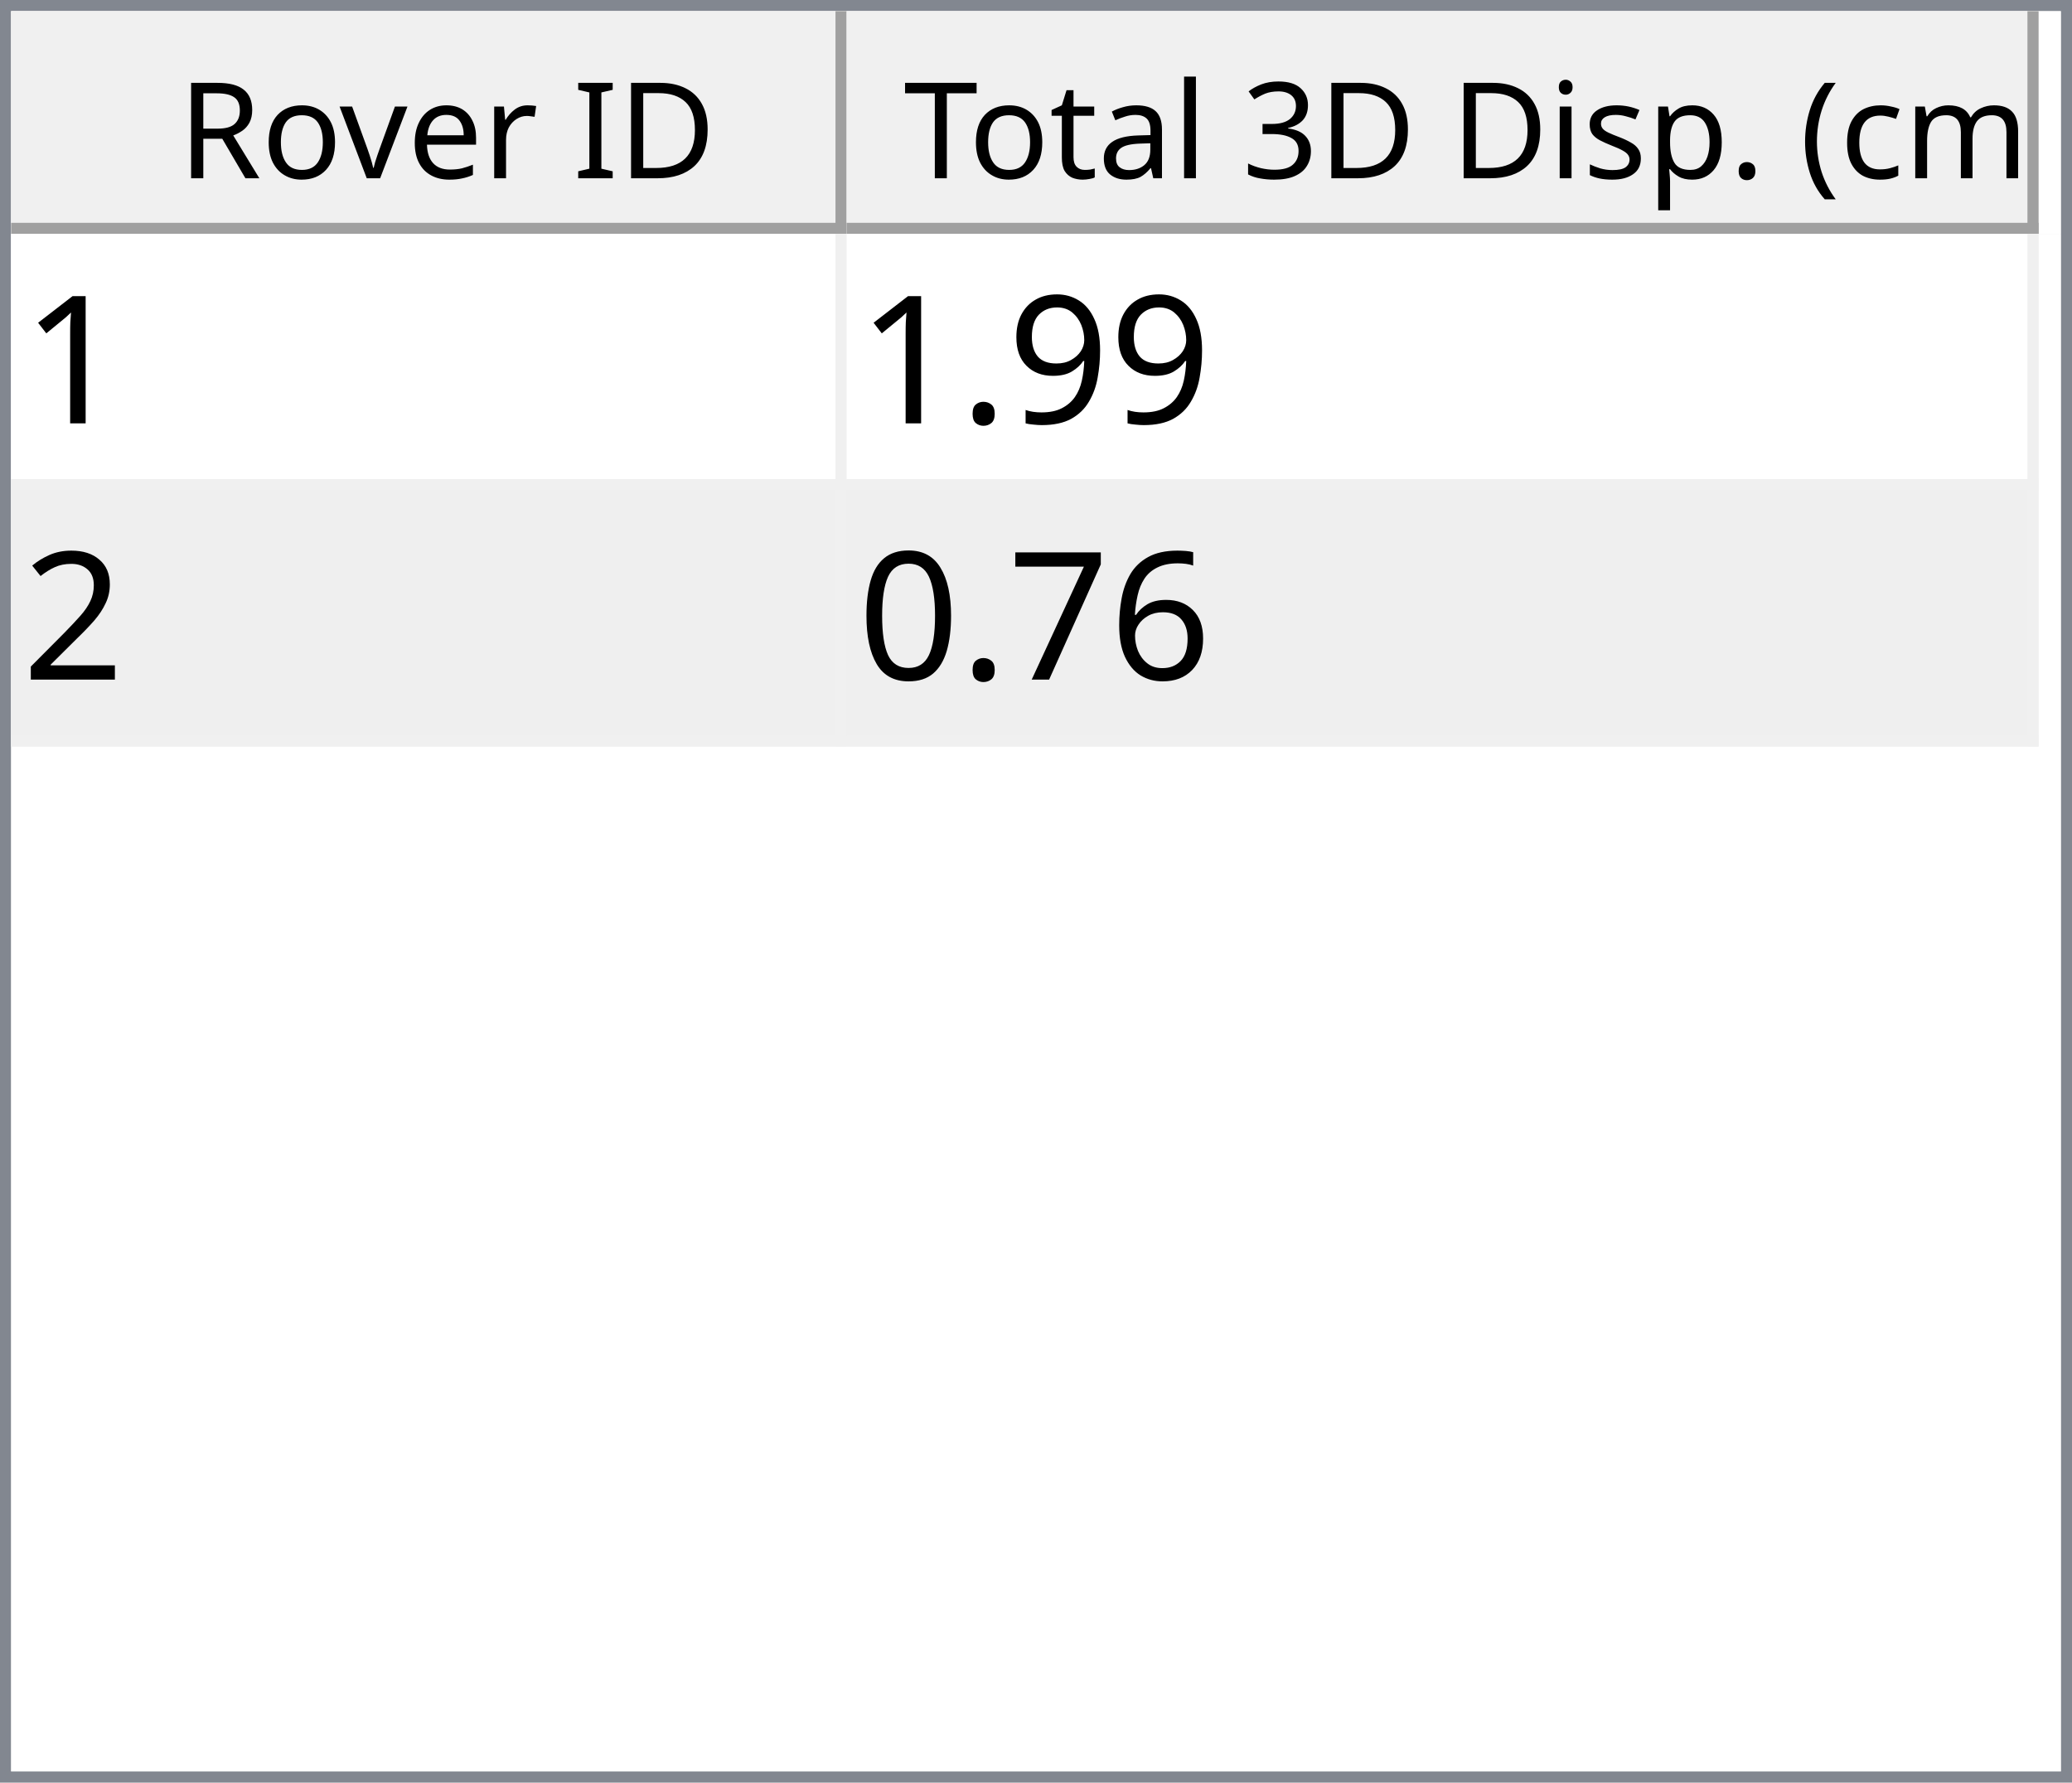
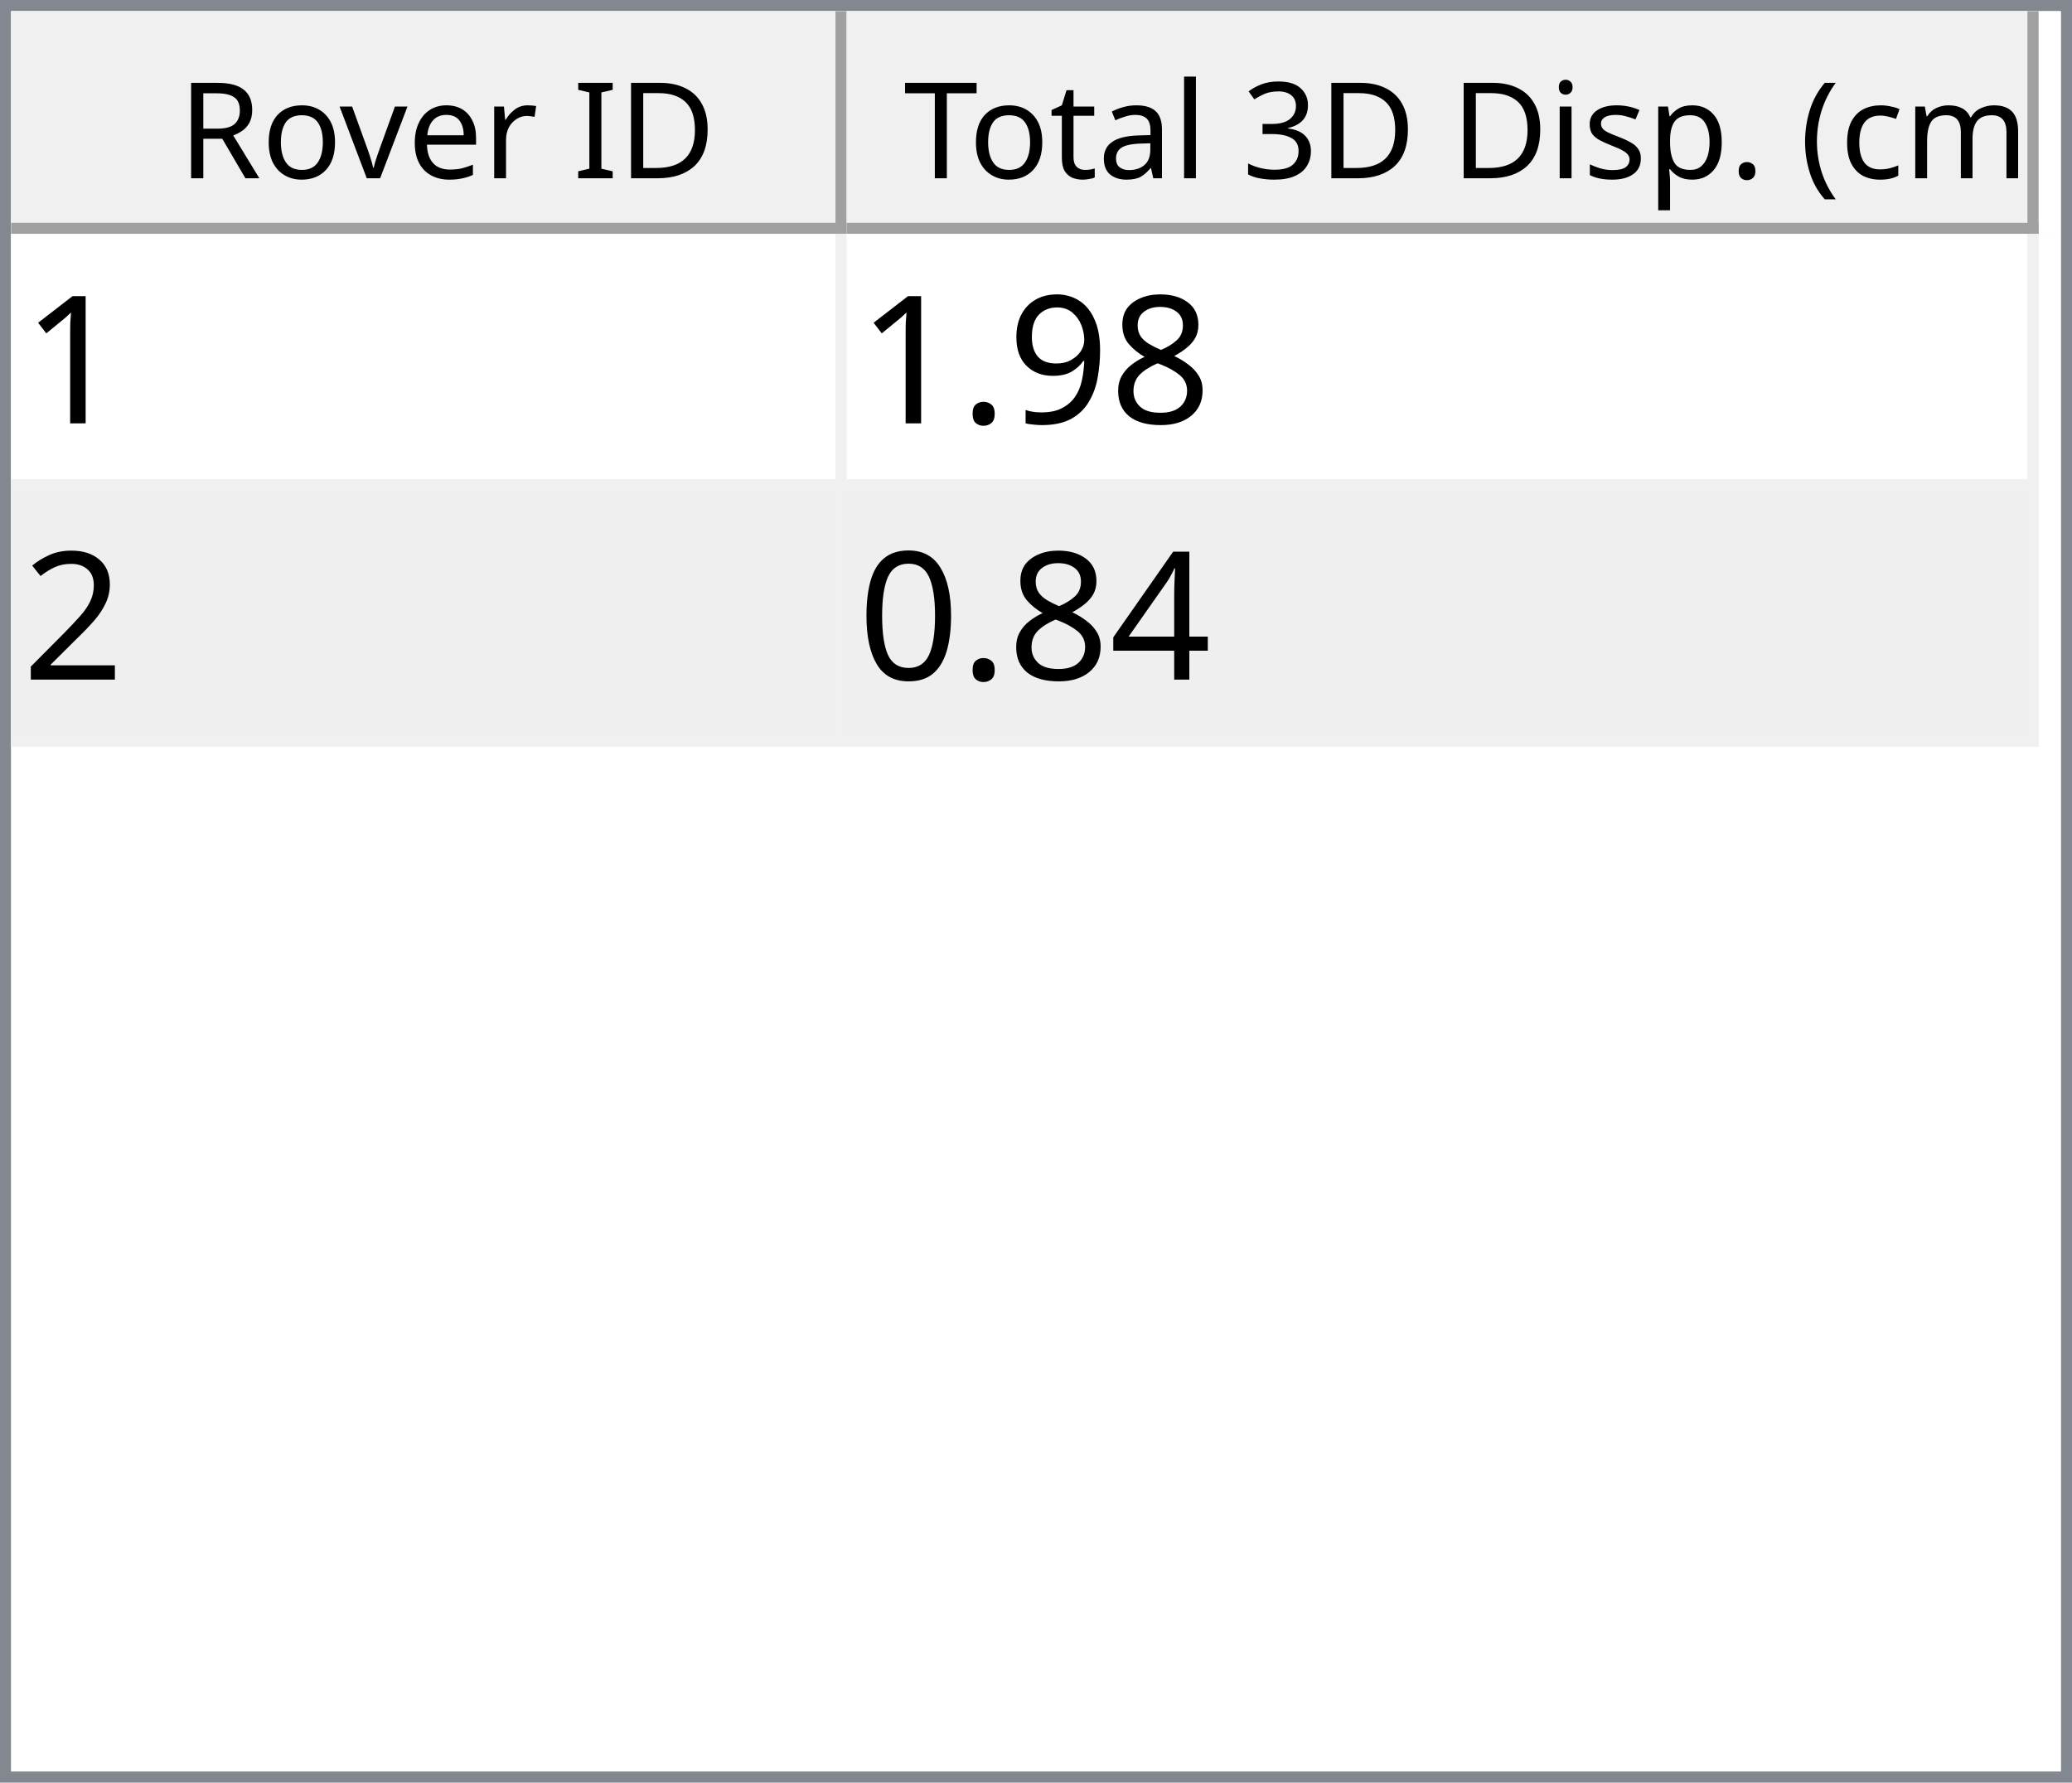
<svg xmlns="http://www.w3.org/2000/svg" style="fill-opacity:1; color-rendering:auto; color-interpolation:auto; text-rendering:auto; stroke:black; stroke-linecap:square; stroke-miterlimit:10; shape-rendering:auto; stroke-opacity:1; fill:black; stroke-dasharray:none; font-weight:normal; stroke-width:1; font-family:'Dialog'; font-style:normal; stroke-linejoin:miter; font-size:12px; stroke-dashoffset:0; image-rendering:auto;" width="186" height="160">
  <defs id="genericDefs" />
  <g>
    <defs id="defs1">
      <clipPath clipPathUnits="userSpaceOnUse" id="clipPath1">
        <path d="M0 0 L186 0 L186 160 L0 160 L0 0 Z" />
      </clipPath>
      <clipPath clipPathUnits="userSpaceOnUse" id="clipPath2">
        <path d="M0 0 L0 160 L186 160 L186 0 Z" />
      </clipPath>
      <clipPath clipPathUnits="userSpaceOnUse" id="clipPath3">
        <path d="M0 0 L0 20 L184 20 L184 0 Z" />
      </clipPath>
      <clipPath clipPathUnits="userSpaceOnUse" id="clipPath4">
        <path d="M0 0 L0 20 L75 20 L75 0 Z" />
      </clipPath>
      <clipPath clipPathUnits="userSpaceOnUse" id="clipPath5">
        <path d="M1 1 L1 19 L74 19 L74 1 Z" />
      </clipPath>
      <clipPath clipPathUnits="userSpaceOnUse" id="clipPath6">
        <path d="M0 0 L0 18 L73 18 L73 0 Z" />
      </clipPath>
      <clipPath clipPathUnits="userSpaceOnUse" id="clipPath7">
        <path d="M-0.5 -0.5 L-0.5 19.5 L74.5 19.5 L74.5 -0.5 Z" />
      </clipPath>
      <clipPath clipPathUnits="userSpaceOnUse" id="clipPath8">
        <path d="M0 0 L0 20 L107 20 L107 0 Z" />
      </clipPath>
      <clipPath clipPathUnits="userSpaceOnUse" id="clipPath9">
        <path d="M1 1 L1 19 L106 19 L106 1 Z" />
      </clipPath>
      <clipPath clipPathUnits="userSpaceOnUse" id="clipPath10">
        <path d="M0 0 L0 18 L105 18 L105 0 Z" />
      </clipPath>
      <clipPath clipPathUnits="userSpaceOnUse" id="clipPath11">
        <path d="M-0.5 -0.5 L-0.5 19.5 L106.5 19.5 L106.5 -0.5 Z" />
      </clipPath>
      <clipPath clipPathUnits="userSpaceOnUse" id="clipPath12">
        <path d="M0 0 L0 138 L184 138 L184 0 Z" />
      </clipPath>
      <clipPath clipPathUnits="userSpaceOnUse" id="clipPath13">
        <path d="M0 0 L0 46 L182 46 L182 0 Z" />
      </clipPath>
      <clipPath clipPathUnits="userSpaceOnUse" id="clipPath14">
        <path d="M-0.5 -0.5 L-0.5 45.5 L181.5 45.5 L181.5 -0.5 Z" />
      </clipPath>
      <clipPath clipPathUnits="userSpaceOnUse" id="clipPath15">
        <path d="M0 0 L0 22 L74 22 L74 0 Z" />
      </clipPath>
      <clipPath clipPathUnits="userSpaceOnUse" id="clipPath16">
        <path d="M0 0 L0 22 L106 22 L106 0 Z" />
      </clipPath>
      <font horiz-adv-x="64.551" id="font1">
        <font-face ascent="107.91" descent="25.098" units-per-em="100" style="font-style:normal; font-family:Segoe UI; font-weight:normal;" />
        <missing-glyph horiz-adv-x="64.551" d="M8.109 0 L8.109 68.266 L56.453 68.266 L56.453 0 L8.109 0 ZM15.328 7.234 L49.219 7.234 L49.219 61.031 L15.328 61.031 L15.328 7.234 Z" />
        <glyph unicode="D" horiz-adv-x="70.117" d="M9.188 0 L9.188 70.016 L28.516 70.016 Q65.531 70.016 65.531 35.891 Q65.531 19.672 55.25 9.836 Q44.969 0 27.734 0 L9.188 0 ZM17.391 62.594 L17.391 7.422 L27.828 7.422 Q41.609 7.422 49.273 14.797 Q56.938 22.172 56.938 35.688 Q56.938 62.594 28.328 62.594 L17.391 62.594 Z" />
        <glyph unicode="I" horiz-adv-x="26.611" d="M17.391 0 L9.188 0 L9.188 70.016 L17.391 70.016 L17.391 0 Z" />
        <glyph unicode=" " horiz-adv-x="27.393" d="" />
        <glyph unicode="r" horiz-adv-x="34.766" d="M34.188 41.891 Q32.078 43.5 28.125 43.5 Q23 43.5 19.555 38.672 Q16.109 33.844 16.109 25.484 L16.109 0 L8.109 0 L8.109 50 L16.109 50 L16.109 39.703 L16.312 39.703 Q18.016 44.969 21.531 47.922 Q25.047 50.875 29.391 50.875 Q32.516 50.875 34.188 50.203 L34.188 41.891 Z" />
        <glyph unicode="e" horiz-adv-x="52.295" d="M48.297 23 L12.984 23 Q13.188 14.656 17.484 10.109 Q21.781 5.562 29.297 5.562 Q37.75 5.562 44.828 11.141 L44.828 3.609 Q38.234 -1.172 27.391 -1.172 Q16.797 -1.172 10.742 5.641 Q4.688 12.453 4.688 24.812 Q4.688 36.469 11.305 43.82 Q17.922 51.172 27.734 51.172 Q37.547 51.172 42.922 44.828 Q48.297 38.484 48.297 27.203 L48.297 23 ZM40.094 29.781 Q40.047 36.719 36.75 40.578 Q33.453 44.438 27.594 44.438 Q21.922 44.438 17.969 40.383 Q14.016 36.328 13.094 29.781 L40.094 29.781 Z" />
        <glyph unicode="v" horiz-adv-x="47.9" d="M47.406 50 L27.484 0 L19.625 0 L0.688 50 L9.469 50 L22.172 13.672 Q23.578 9.672 23.922 6.688 L24.125 6.688 Q24.609 10.453 25.688 13.484 L38.969 50 L47.406 50 Z" />
        <glyph unicode="o" horiz-adv-x="58.594" d="M29 -1.172 Q17.922 -1.172 11.305 5.836 Q4.688 12.844 4.688 24.422 Q4.688 37.016 11.57 44.094 Q18.453 51.172 30.172 51.172 Q41.359 51.172 47.633 44.289 Q53.906 37.406 53.906 25.203 Q53.906 13.234 47.141 6.031 Q40.375 -1.172 29 -1.172 ZM29.594 44.438 Q21.875 44.438 17.383 39.188 Q12.891 33.938 12.891 24.703 Q12.891 15.828 17.43 10.695 Q21.969 5.562 29.594 5.562 Q37.359 5.562 41.531 10.594 Q45.703 15.625 45.703 24.906 Q45.703 34.281 41.531 39.359 Q37.359 44.438 29.594 44.438 Z" />
        <glyph unicode="R" horiz-adv-x="59.814" d="M59.375 0 L49.609 0 L37.891 19.625 Q36.281 22.359 34.766 24.289 Q33.25 26.219 31.664 27.438 Q30.078 28.656 28.25 29.219 Q26.422 29.781 24.125 29.781 L17.391 29.781 L17.391 0 L9.188 0 L9.188 70.016 L30.078 70.016 Q34.672 70.016 38.555 68.867 Q42.438 67.719 45.289 65.375 Q48.141 63.031 49.758 59.547 Q51.375 56.062 51.375 51.375 Q51.375 47.703 50.273 44.656 Q49.172 41.609 47.148 39.211 Q45.125 36.812 42.266 35.133 Q39.406 33.453 35.844 32.516 L35.844 32.328 Q37.594 31.547 38.891 30.547 Q40.188 29.547 41.359 28.18 Q42.531 26.812 43.68 25.078 Q44.828 23.344 46.234 21.047 L59.375 0 ZM17.391 62.594 L17.391 37.203 L28.516 37.203 Q31.594 37.203 34.203 38.133 Q36.812 39.062 38.719 40.797 Q40.625 42.531 41.703 45.047 Q42.781 47.562 42.781 50.688 Q42.781 56.297 39.141 59.445 Q35.5 62.594 28.609 62.594 L17.391 62.594 Z" />
        <glyph unicode=")" horiz-adv-x="30.176" d="M8.297 -15.922 L1.172 -15.922 Q16.406 2.344 16.406 26.812 Q16.406 51.469 1.078 70.016 L8.297 70.016 Q23.531 52.156 23.531 26.703 Q23.531 1.375 8.297 -15.922 Z" />
        <glyph unicode="m" horiz-adv-x="86.133" d="M79.109 0 L71.094 0 L71.094 28.719 Q71.094 37.016 68.531 40.727 Q65.969 44.438 59.906 44.438 Q54.781 44.438 51.195 39.75 Q47.609 35.062 47.609 28.516 L47.609 0 L39.594 0 L39.594 29.688 Q39.594 44.438 28.219 44.438 Q22.953 44.438 19.531 40.016 Q16.109 35.594 16.109 28.516 L16.109 0 L8.109 0 L8.109 50 L16.109 50 L16.109 42.094 L16.312 42.094 Q21.625 51.172 31.844 51.172 Q36.969 51.172 40.773 48.312 Q44.578 45.453 46 40.828 Q51.562 51.172 62.594 51.172 Q79.109 51.172 79.109 30.812 L79.109 0 Z" />
        <glyph unicode="c" horiz-adv-x="46.191" d="M42.188 2.297 Q36.422 -1.172 28.516 -1.172 Q17.828 -1.172 11.258 5.789 Q4.688 12.75 4.688 23.828 Q4.688 36.188 11.766 43.68 Q18.844 51.172 30.672 51.172 Q37.25 51.172 42.281 48.734 L42.281 40.531 Q36.719 44.438 30.375 44.438 Q22.703 44.438 17.797 38.945 Q12.891 33.453 12.891 24.516 Q12.891 15.719 17.508 10.641 Q22.125 5.562 29.891 5.562 Q36.422 5.562 42.188 9.906 L42.188 2.297 Z" />
        <glyph unicode="(" horiz-adv-x="30.176" d="M29.109 -15.922 L21.969 -15.922 Q6.844 1.375 6.844 26.703 Q6.844 52.156 21.969 70.016 L29.203 70.016 Q13.875 51.469 13.875 26.812 Q13.875 2.344 29.109 -15.922 Z" />
        <glyph unicode="." horiz-adv-x="21.68" d="M10.891 -1.078 Q8.641 -1.078 7.055 0.539 Q5.469 2.156 5.469 4.391 Q5.469 6.641 7.055 8.273 Q8.641 9.906 10.891 9.906 Q13.188 9.906 14.797 8.273 Q16.406 6.641 16.406 4.391 Q16.406 2.156 14.797 0.539 Q13.188 -1.078 10.891 -1.078 Z" />
        <glyph unicode="p" horiz-adv-x="58.789" d="M16.312 7.234 L16.109 7.234 L16.109 -23 L8.109 -23 L8.109 50 L16.109 50 L16.109 41.219 L16.312 41.219 Q22.219 51.172 33.594 51.172 Q43.266 51.172 48.688 44.461 Q54.109 37.75 54.109 26.469 Q54.109 13.922 48 6.375 Q41.891 -1.172 31.297 -1.172 Q21.578 -1.172 16.312 7.234 ZM16.109 27.391 L16.109 20.406 Q16.109 14.203 20.141 9.883 Q24.172 5.562 30.375 5.562 Q37.641 5.562 41.773 11.133 Q45.906 16.703 45.906 26.609 Q45.906 34.969 42.047 39.703 Q38.188 44.438 31.594 44.438 Q24.609 44.438 20.359 39.578 Q16.109 34.719 16.109 27.391 Z" />
        <glyph unicode="s" horiz-adv-x="42.432" d="M5.078 1.812 L5.078 10.406 Q11.625 5.562 19.484 5.562 Q30.031 5.562 30.031 12.594 Q30.031 14.594 29.125 15.992 Q28.219 17.391 26.68 18.461 Q25.141 19.531 23.07 20.383 Q21 21.234 18.609 22.172 Q15.281 23.484 12.766 24.828 Q10.25 26.172 8.57 27.859 Q6.891 29.547 6.031 31.695 Q5.172 33.844 5.172 36.719 Q5.172 40.234 6.789 42.945 Q8.406 45.656 11.086 47.484 Q13.766 49.312 17.211 50.242 Q20.656 51.172 24.312 51.172 Q30.812 51.172 35.938 48.922 L35.938 40.828 Q30.422 44.438 23.25 44.438 Q21 44.438 19.195 43.922 Q17.391 43.406 16.094 42.477 Q14.797 41.547 14.086 40.258 Q13.375 38.969 13.375 37.406 Q13.375 35.453 14.086 34.133 Q14.797 32.812 16.164 31.789 Q17.531 30.766 19.484 29.938 Q21.438 29.109 23.922 28.125 Q27.25 26.859 29.883 25.516 Q32.516 24.172 34.375 22.484 Q36.234 20.797 37.234 18.602 Q38.234 16.406 38.234 13.375 Q38.234 9.672 36.602 6.938 Q34.969 4.203 32.234 2.398 Q29.5 0.594 25.93 -0.289 Q22.359 -1.172 18.453 -1.172 Q10.75 -1.172 5.078 1.812 Z" />
        <glyph unicode="i" horiz-adv-x="24.219" d="M12.203 62.703 Q10.062 62.703 8.547 64.164 Q7.031 65.625 7.031 67.875 Q7.031 70.125 8.547 71.609 Q10.062 73.094 12.203 73.094 Q14.406 73.094 15.945 71.609 Q17.484 70.125 17.484 67.875 Q17.484 65.719 15.945 64.211 Q14.406 62.703 12.203 62.703 ZM16.109 0 L8.109 0 L8.109 50 L16.109 50 L16.109 0 Z" />
        <glyph unicode="3" horiz-adv-x="53.906" d="M46.531 19.828 Q46.531 15.094 44.75 11.211 Q42.969 7.328 39.719 4.57 Q36.469 1.812 31.93 0.297 Q27.391 -1.219 21.922 -1.219 Q11.922 -1.219 6 2.594 L6 11.188 Q13.094 5.609 22.219 5.609 Q25.875 5.609 28.828 6.539 Q31.781 7.469 33.906 9.227 Q36.031 10.984 37.18 13.477 Q38.328 15.969 38.328 19.094 Q38.328 32.812 18.797 32.812 L12.984 32.812 L12.984 39.594 L18.5 39.594 Q35.797 39.594 35.797 52.484 Q35.797 64.406 22.609 64.406 Q15.188 64.406 8.688 59.422 L8.688 67.188 Q15.375 71.188 24.609 71.188 Q29 71.188 32.57 69.969 Q36.141 68.75 38.68 66.555 Q41.219 64.359 42.609 61.281 Q44 58.203 44 54.5 Q44 40.672 30.031 36.719 L30.031 36.531 Q33.594 36.141 36.625 34.797 Q39.656 33.453 41.852 31.305 Q44.047 29.156 45.289 26.25 Q46.531 23.344 46.531 19.828 Z" />
        <glyph unicode="l" horiz-adv-x="24.219" d="M16.109 0 L8.109 0 L8.109 74.031 L16.109 74.031 L16.109 0 Z" />
        <glyph unicode="a" horiz-adv-x="50.879" d="M43.891 0 L35.891 0 L35.891 7.812 L35.688 7.812 Q30.469 -1.172 20.312 -1.172 Q12.844 -1.172 8.617 2.781 Q4.391 6.734 4.391 13.281 Q4.391 27.297 20.906 29.594 L35.891 31.688 Q35.891 44.438 25.594 44.438 Q16.547 44.438 9.281 38.281 L9.281 46.484 Q16.656 51.172 26.266 51.172 Q43.891 51.172 43.891 32.516 L43.891 0 ZM35.891 25.297 L23.828 23.641 Q18.266 22.859 15.43 20.875 Q12.594 18.891 12.594 13.875 Q12.594 10.203 15.211 7.883 Q17.828 5.562 22.172 5.562 Q28.125 5.562 32.008 9.742 Q35.891 13.922 35.891 20.312 L35.891 25.297 Z" />
        <glyph unicode="t" horiz-adv-x="33.887" d="M31.297 0.484 Q28.469 -1.078 23.828 -1.078 Q10.688 -1.078 10.688 13.578 L10.688 43.172 L2.094 43.172 L2.094 50 L10.688 50 L10.688 62.203 L18.703 64.797 L18.703 50 L31.297 50 L31.297 43.172 L18.703 43.172 L18.703 14.984 Q18.703 9.969 20.414 7.82 Q22.125 5.672 26.078 5.672 Q29.109 5.672 31.297 7.328 L31.297 0.484 Z" />
        <glyph unicode="T" horiz-adv-x="52.393" d="M50.594 62.594 L30.375 62.594 L30.375 0 L22.172 0 L22.172 62.594 L2 62.594 L2 70.016 L50.594 70.016 L50.594 62.594 Z" />
      </font>
      <font horiz-adv-x="75.0" id="font2">
        <font-face ascent="100.537" descent="21.973" units-per-em="100" style="font-style:normal; font-family:sans-serif; font-weight:normal;" />
        <missing-glyph horiz-adv-x="75.0" d="M12.5 0 L12.5 62.5 L62.5 62.5 L62.5 0 L12.5 0 ZM14.062 1.562 L60.938 1.562 L60.938 60.938 L14.062 60.938 L14.062 1.562 Z" />
        <glyph unicode="1" horiz-adv-x="55.615" d="M37.25 0 L28.469 0 L28.469 56 Q25.297 52.984 20.141 49.953 Q14.984 46.922 10.891 45.406 L10.891 53.906 Q18.266 57.375 23.781 62.305 Q29.297 67.234 31.594 71.875 L37.25 71.875 L37.25 0 Z" />
+         <glyph unicode="8" horiz-adv-x="55.615" d="M17.672 38.812 Q12.203 40.828 9.57 44.539 Q6.938 48.25 6.938 53.422 Q6.938 61.234 12.555 66.555 Q18.172 71.875 27.484 71.875 Q36.859 71.875 42.578 66.43 Q48.297 60.984 48.297 53.172 Q48.297 48.188 45.68 44.508 Q43.062 40.828 37.75 38.812 Q44.344 36.672 47.781 31.883 Q51.219 27.094 51.219 20.453 Q51.219 11.281 44.727 5.031 Q38.234 -1.219 27.641 -1.219 Q17.047 -1.219 10.547 5.055 Q4.047 11.328 4.047 20.703 Q4.047 27.688 7.594 32.398 Q11.141 37.109 17.672 38.812 ZM15.922 53.719 Q15.922 48.641 19.195 45.414 Q22.469 42.188 27.688 42.188 Q32.766 42.188 36.016 45.383 Q39.266 48.578 39.266 53.219 Q39.266 58.062 35.914 61.359 Q32.562 64.656 27.594 64.656 Q22.562 64.656 19.242 61.43 Q15.922 58.203 15.922 53.719 ZM13.094 20.656 Q13.094 16.891 14.875 13.375 Q16.656 9.859 20.172 7.93 Q23.688 6 27.734 6 Q34.031 6 38.133 10.055 Q42.234 14.109 42.234 20.359 Q42.234 26.703 38.016 30.859 Q33.797 35.016 27.438 35.016 Q21.234 35.016 17.164 30.914 Q13.094 26.812 13.094 20.656 Z" />
        <glyph unicode="9" horiz-adv-x="55.615" d="M5.469 16.547 L13.922 17.328 Q14.984 11.375 18.016 8.688 Q21.047 6 25.781 6 Q29.828 6 32.883 7.859 Q35.938 9.719 37.891 12.82 Q39.844 15.922 41.164 21.195 Q42.484 26.469 42.484 31.938 Q42.484 32.516 42.438 33.688 Q39.797 29.5 35.234 26.883 Q30.672 24.266 25.344 24.266 Q16.453 24.266 10.305 30.711 Q4.156 37.156 4.156 47.703 Q4.156 58.594 10.578 65.234 Q17 71.875 26.656 71.875 Q33.641 71.875 39.43 68.117 Q45.219 64.359 48.219 57.398 Q51.219 50.438 51.219 37.25 Q51.219 23.531 48.242 15.406 Q45.266 7.281 39.383 3.031 Q33.5 -1.219 25.594 -1.219 Q17.188 -1.219 11.867 3.445 Q6.547 8.109 5.469 16.547 ZM41.453 48.141 Q41.453 55.719 37.43 60.156 Q33.406 64.594 27.734 64.594 Q21.875 64.594 17.531 59.812 Q13.188 55.031 13.188 47.406 Q13.188 40.578 17.312 36.305 Q21.438 32.031 27.484 32.031 Q33.594 32.031 37.523 36.305 Q41.453 40.578 41.453 48.141 Z" />
        <glyph unicode="." horiz-adv-x="27.783" d="M9.078 0 L9.078 10.016 L19.094 10.016 L19.094 0 L9.078 0 Z" />
        <glyph unicode="2" horiz-adv-x="55.615" d="M50.344 8.453 L50.344 0 L3.031 0 Q2.938 3.172 4.047 6.109 Q5.859 10.938 9.836 15.625 Q13.812 20.312 21.344 26.469 Q33.016 36.031 37.117 41.625 Q41.219 47.219 41.219 52.203 Q41.219 57.422 37.477 61.008 Q33.734 64.594 27.734 64.594 Q21.391 64.594 17.578 60.789 Q13.766 56.984 13.719 50.25 L4.688 51.172 Q5.609 61.281 11.664 66.578 Q17.719 71.875 27.938 71.875 Q38.234 71.875 44.242 66.164 Q50.25 60.453 50.25 52 Q50.25 47.703 48.492 43.555 Q46.734 39.406 42.656 34.812 Q38.578 30.219 29.109 22.219 Q21.188 15.578 18.945 13.211 Q16.703 10.844 15.234 8.453 L50.344 8.453 Z" />
-         <glyph unicode="6" horiz-adv-x="55.615" d="M49.75 54.047 L41.016 53.375 Q39.844 58.547 37.703 60.891 Q34.125 64.656 28.906 64.656 Q24.703 64.656 21.531 62.312 Q17.391 59.281 14.992 53.469 Q12.594 47.656 12.5 36.922 Q15.672 41.75 20.266 44.094 Q24.859 46.438 29.891 46.438 Q38.672 46.438 44.852 39.969 Q51.031 33.5 51.031 23.25 Q51.031 16.5 48.125 10.719 Q45.219 4.938 40.141 1.859 Q35.062 -1.219 28.609 -1.219 Q17.625 -1.219 10.695 6.859 Q3.766 14.938 3.766 33.5 Q3.766 54.25 11.422 63.672 Q18.109 71.875 29.438 71.875 Q37.891 71.875 43.289 67.141 Q48.688 62.406 49.75 54.047 ZM13.875 23.188 Q13.875 18.656 15.797 14.508 Q17.719 10.359 21.188 8.18 Q24.656 6 28.469 6 Q34.031 6 38.039 10.492 Q42.047 14.984 42.047 22.703 Q42.047 30.125 38.086 34.398 Q34.125 38.672 28.125 38.672 Q22.172 38.672 18.023 34.398 Q13.875 30.125 13.875 23.188 Z" />
-         <glyph unicode="7" horiz-adv-x="55.615" d="M4.734 62.203 L4.734 70.656 L51.078 70.656 L51.078 63.812 Q44.234 56.547 37.523 44.484 Q30.812 32.422 27.156 19.672 Q24.516 10.688 23.781 0 L14.75 0 Q14.891 8.453 18.062 20.414 Q21.234 32.375 27.172 43.484 Q33.109 54.594 39.797 62.203 L4.734 62.203 Z" />
+         <glyph unicode="4" horiz-adv-x="55.615" d="M32.328 0 L32.328 17.141 L1.266 17.141 L1.266 25.203 L33.938 71.578 L41.109 71.578 L41.109 25.203 L50.781 25.203 L50.781 17.141 L41.109 17.141 L41.109 0 L32.328 0 ZM32.328 25.203 L32.328 57.469 L9.906 25.203 L32.328 25.203 Z" />
        <glyph unicode="0" horiz-adv-x="55.615" d="M4.156 35.297 Q4.156 48 6.766 55.742 Q9.375 63.484 14.523 67.68 Q19.672 71.875 27.484 71.875 Q33.25 71.875 37.594 69.555 Q41.938 67.234 44.773 62.867 Q47.609 58.5 49.219 52.227 Q50.828 45.953 50.828 35.297 Q50.828 22.703 48.242 14.969 Q45.656 7.234 40.508 3.008 Q35.359 -1.219 27.484 -1.219 Q17.141 -1.219 11.234 6.203 Q4.156 15.141 4.156 35.297 ZM13.188 35.297 Q13.188 17.672 17.312 11.836 Q21.438 6 27.484 6 Q33.547 6 37.672 11.859 Q41.797 17.719 41.797 35.297 Q41.797 52.984 37.672 58.789 Q33.547 64.594 27.391 64.594 Q21.344 64.594 17.719 59.469 Q13.188 52.938 13.188 35.297 Z" />
      </font>
    </defs>
    <g style="fill:white; stroke:white;">
      <rect x="0" y="0" width="186" style="clip-path:url(#clipPath1); stroke:none;" height="160" />
    </g>
    <g style="fill:white; text-rendering:optimizeSpeed; color-rendering:optimizeSpeed; image-rendering:optimizeSpeed; shape-rendering:crispEdges; stroke:white; color-interpolation:sRGB;">
      <rect x="0" width="186" height="160" y="0" style="stroke:none;" />
      <path style="stroke:none;" d="M0 160 L186 160 L186 0 L0 0 Z" />
    </g>
    <g style="fill:rgb(240,240,240); font-family:'Segoe UI'; stroke:rgb(240,240,240);">
      <rect x="0" y="0" width="186" style="clip-path:url(#clipPath2); stroke:none;" height="160" />
    </g>
    <g style="fill:rgb(130,135,144); font-family:'Segoe UI'; stroke:rgb(130,135,144);">
      <path d="M0 0 L186 0 L186 160 L0 160 L0 0 ZM1 1 L185 1 L185 159 L1 159 L1 1 Z" style="fill-rule:evenodd; clip-path:url(#clipPath2); stroke:none;" />
    </g>
    <g style="fill:white; font-family:'Segoe UI'; stroke:white;" transform="translate(1,1)">
      <rect x="0" y="0" width="184" style="clip-path:url(#clipPath3); stroke:none;" height="20" />
    </g>
    <g style="fill:rgb(240,240,240); font-family:'Segoe UI'; stroke:rgb(240,240,240);" transform="translate(1,1)">
      <rect x="0" y="0" width="75" style="clip-path:url(#clipPath4); stroke:none;" height="20" />
    </g>
    <g style="font-family:'Segoe UI';" transform="translate(2,2)">
      <text x="14" xml:space="preserve" y="14" style="clip-path:url(#clipPath6); stroke:none;">Rover ID</text>
    </g>
    <g style="fill:rgb(160,160,160); font-family:'Segoe UI'; stroke:rgb(160,160,160); stroke-linejoin:bevel;" transform="translate(1.5,1.5)">
      <line x1="74" x2="74" y1="0" style="fill:none; clip-path:url(#clipPath7);" y2="19" />
    </g>
    <g style="fill:rgb(160,160,160); font-family:'Segoe UI'; stroke:rgb(160,160,160); stroke-linejoin:bevel;" transform="matrix(1,0,0,1,1,1) translate(0.5,0.5)">
      <line x1="0" x2="74" y1="19" style="fill:none; clip-path:url(#clipPath7);" y2="19" />
    </g>
    <g style="fill:rgb(240,240,240); font-family:'Segoe UI'; stroke:rgb(240,240,240);" transform="translate(76,1)">
      <rect x="0" y="0" width="107" style="clip-path:url(#clipPath8); stroke:none;" height="20" />
    </g>
    <g style="font-family:'Segoe UI';" transform="translate(77,2)">
      <text x="1" xml:space="preserve" y="14" style="clip-path:url(#clipPath10); stroke:none;"> Total 3D Disp. (cm)</text>
    </g>
    <g style="fill:rgb(160,160,160); font-family:'Segoe UI'; stroke:rgb(160,160,160); stroke-linejoin:bevel;" transform="translate(76.5,1.5)">
      <line x1="106" x2="106" y1="0" style="fill:none; clip-path:url(#clipPath11);" y2="19" />
    </g>
    <g style="fill:rgb(160,160,160); font-family:'Segoe UI'; stroke:rgb(160,160,160); stroke-linejoin:bevel;" transform="matrix(1,0,0,1,76,1) translate(0.5,0.5)">
      <line x1="0" x2="106" y1="19" style="fill:none; clip-path:url(#clipPath11);" y2="19" />
    </g>
    <g style="fill:white; font-family:'Segoe UI'; stroke:white;" transform="translate(1,21)">
      <rect x="0" y="0" width="184" style="clip-path:url(#clipPath12); stroke:none;" height="138" />
    </g>
    <g style="fill:rgb(240,240,240); font-size:16px; font-family:sans-serif; stroke:rgb(240,240,240);" transform="translate(1,21)">
      <rect x="0" y="0" width="182" style="clip-path:url(#clipPath13); stroke:none;" height="46" />
      <line transform="translate(0.5,0.5)" x1="0" x2="181" y1="22" style="clip-path:url(#clipPath14); fill:none; stroke-linejoin:bevel;" y2="22" />
    </g>
    <g transform="matrix(1,0,0,1,1,21) translate(0.5,0.5)" style="fill:rgb(240,240,240); font-size:16px; font-family:sans-serif; stroke:rgb(240,240,240); stroke-linejoin:bevel;">
      <line x1="0" x2="181" y1="45" style="fill:none; clip-path:url(#clipPath14);" y2="45" />
    </g>
    <g transform="matrix(1,0,0,1,1,21) translate(0.5,0.5)" style="fill:rgb(240,240,240); font-size:16px; font-family:sans-serif; stroke:rgb(240,240,240); stroke-linejoin:bevel;">
      <line x1="74" x2="74" y1="0" style="fill:none; clip-path:url(#clipPath14);" y2="45" />
    </g>
    <g transform="matrix(1,0,0,1,1,21) translate(0.5,0.5)" style="fill:rgb(240,240,240); font-size:16px; font-family:sans-serif; stroke:rgb(240,240,240); stroke-linejoin:bevel;">
      <line x1="181" x2="181" y1="0" style="fill:none; clip-path:url(#clipPath14);" y2="45" />
    </g>
    <g style="fill:white; font-size:16px; font-family:sans-serif; stroke:white;" transform="matrix(1,0,0,1,1,21)">
      <rect x="0" y="0" width="74" style="clip-path:url(#clipPath15); stroke:none;" height="22" />
      <text x="1" y="17" style="fill:black; clip-path:url(#clipPath15); stroke:none;" xml:space="preserve">1</text>
    </g>
    <g style="fill:white; font-size:16px; font-family:sans-serif; stroke:white;" transform="matrix(1,0,0,1,1,21) translate(75,0)">
      <rect x="0" y="0" width="106" style="clip-path:url(#clipPath16); stroke:none;" height="22" />
-       <text x="1" y="17" style="fill:black; clip-path:url(#clipPath16); stroke:none;" xml:space="preserve">1.99</text>
+       <text x="1" y="17" style="fill:black; clip-path:url(#clipPath16); stroke:none;" xml:space="preserve">1.98</text>
    </g>
    <g style="fill:rgb(239,239,239); font-size:16px; font-family:sans-serif; stroke:rgb(239,239,239);" transform="matrix(1,0,0,1,1,21) translate(0,23)">
      <rect x="0" y="0" width="74" style="clip-path:url(#clipPath15); stroke:none;" height="22" />
      <text x="1" y="17" style="fill:black; clip-path:url(#clipPath15); stroke:none;" xml:space="preserve">2</text>
    </g>
    <g style="fill:rgb(239,239,239); font-size:16px; font-family:sans-serif; stroke:rgb(239,239,239);" transform="matrix(1,0,0,1,1,21) translate(75,23)">
      <rect x="0" y="0" width="106" style="clip-path:url(#clipPath16); stroke:none;" height="22" />
-       <text x="1" y="17" style="fill:black; clip-path:url(#clipPath16); stroke:none;" xml:space="preserve">0.76</text>
+       <text x="1" y="17" style="fill:black; clip-path:url(#clipPath16); stroke:none;" xml:space="preserve">0.84</text>
    </g>
  </g>
</svg>
